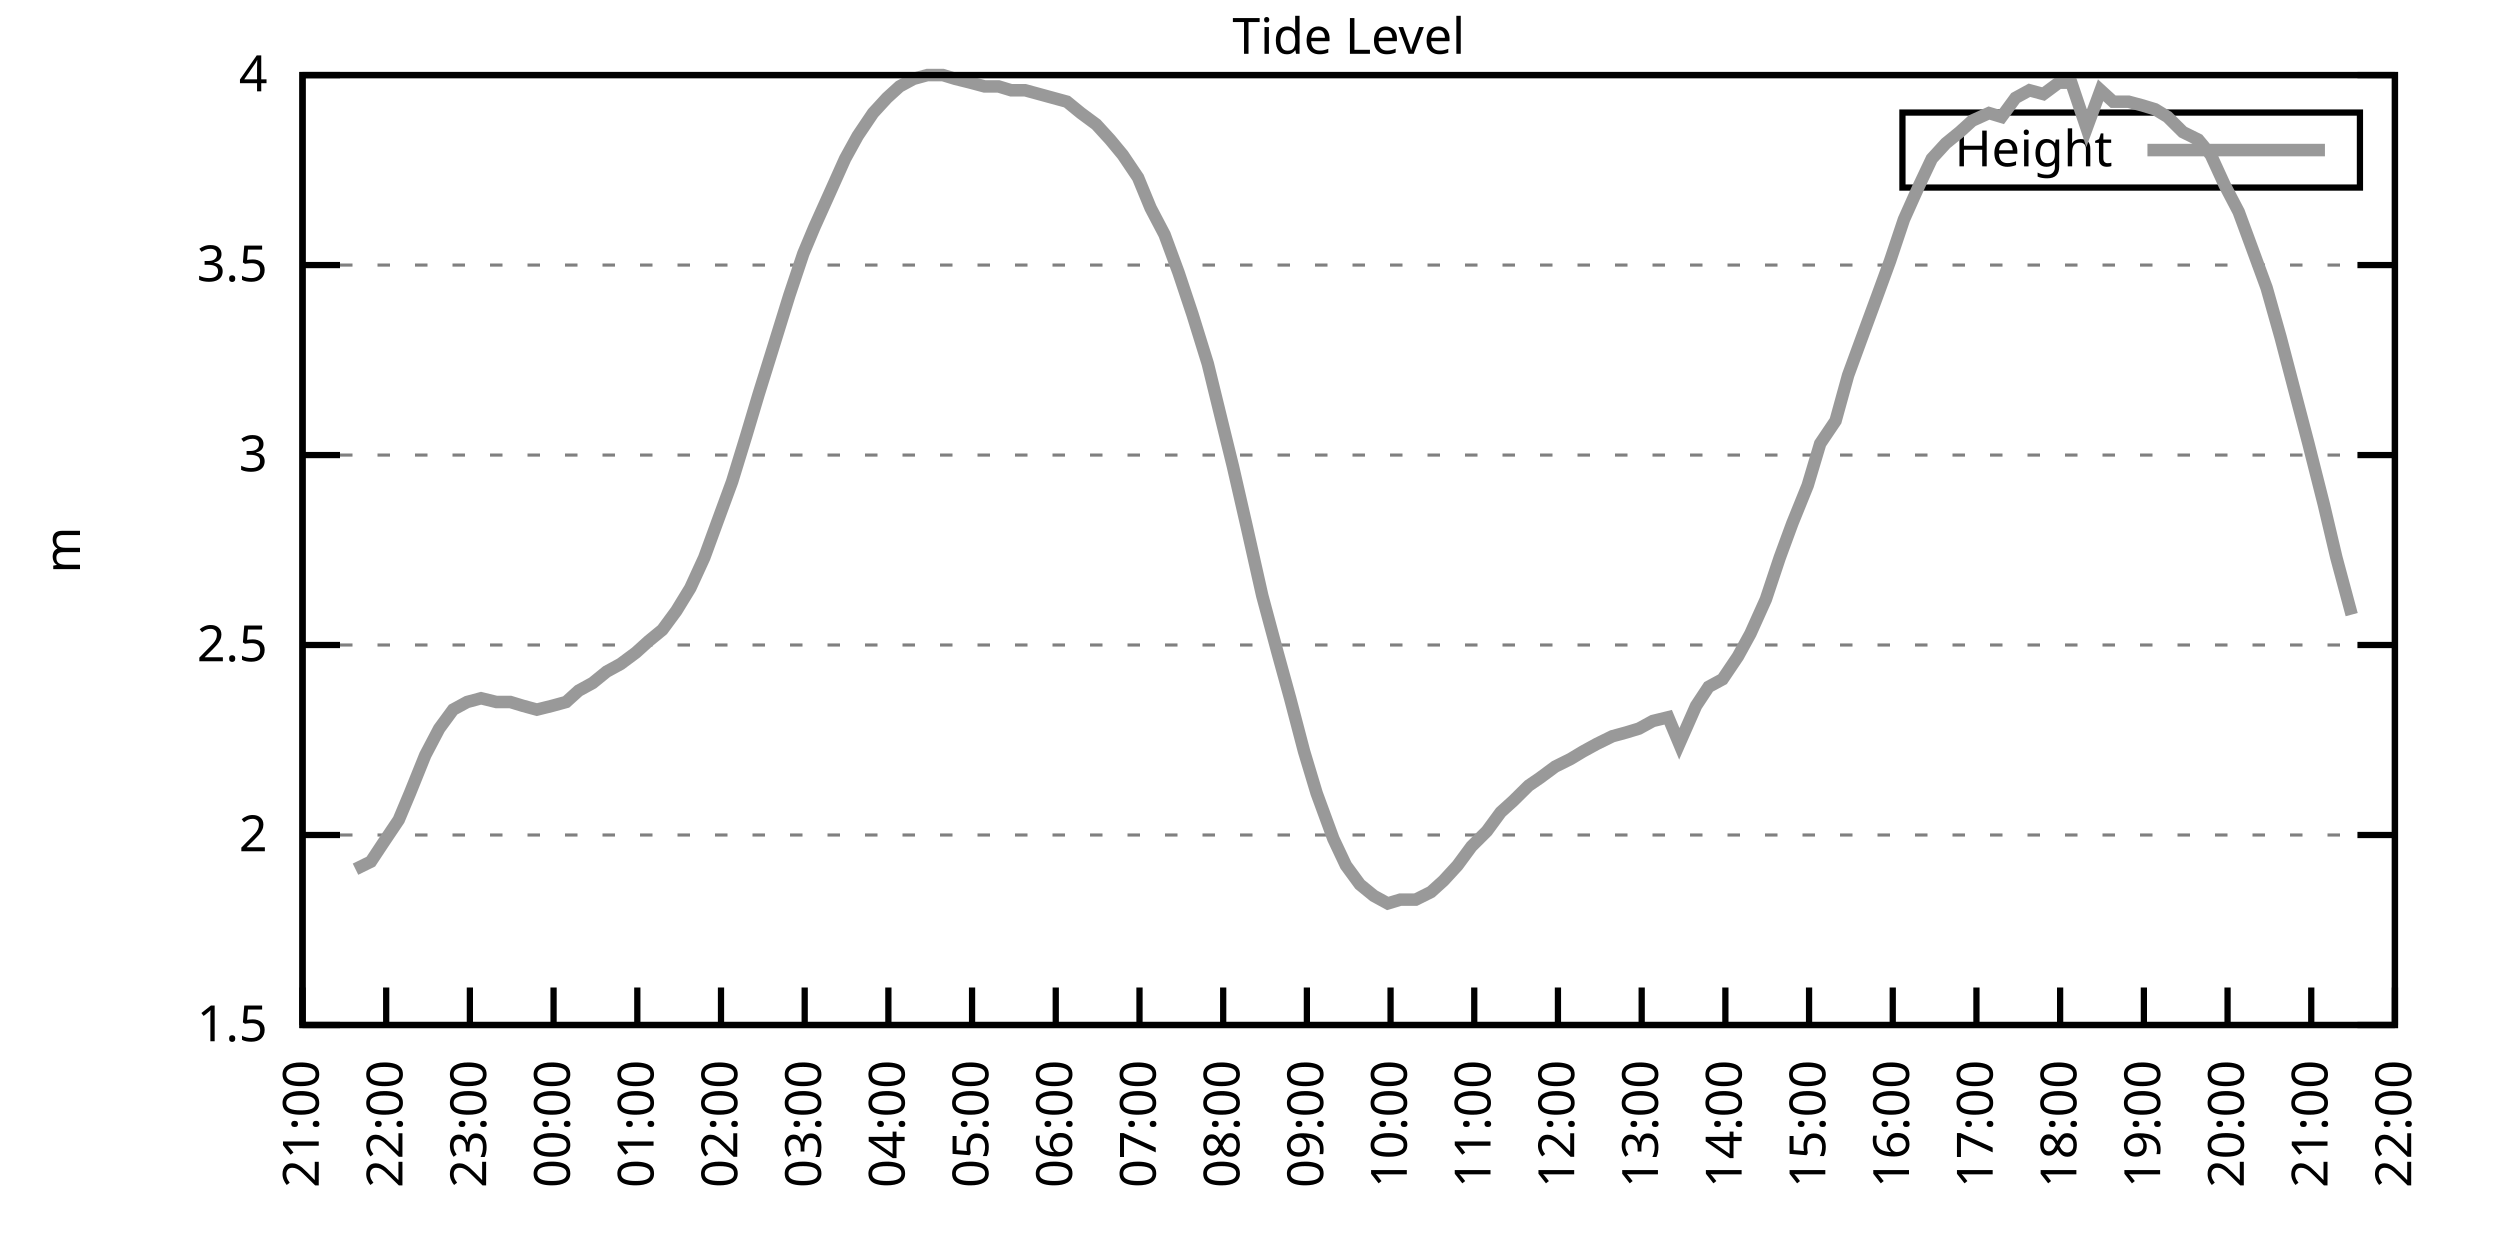
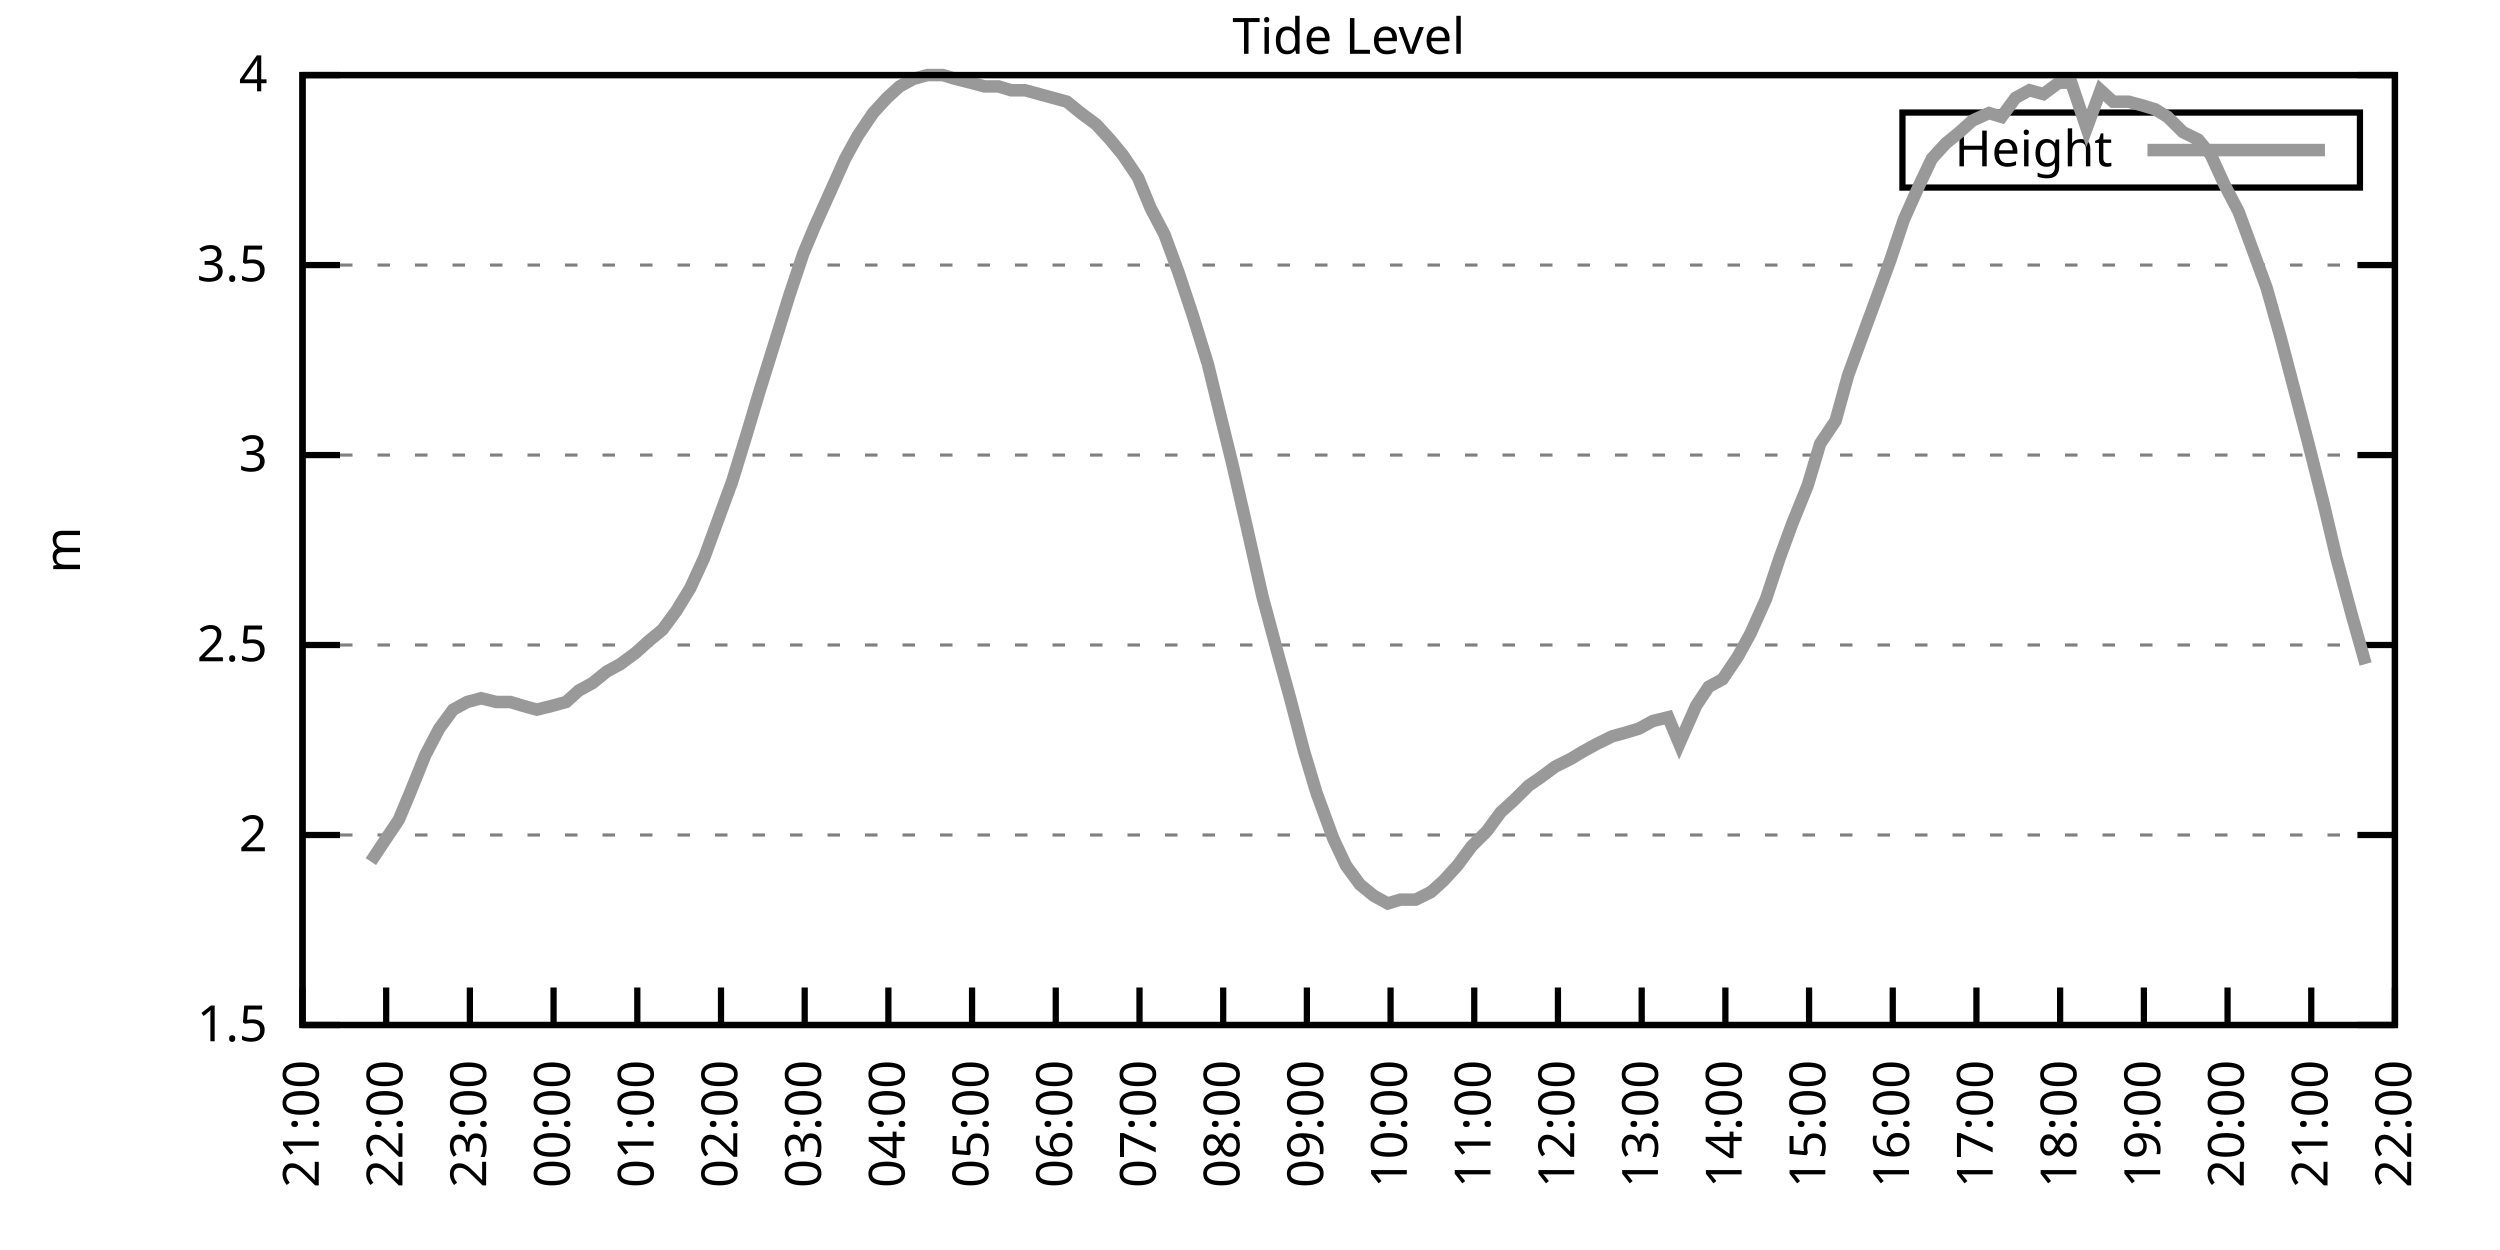
<svg xmlns="http://www.w3.org/2000/svg" xmlns:xlink="http://www.w3.org/1999/xlink" width="400" height="200" viewBox="0 0 400 200">
  <g id="gnuplot_canvas">
    <rect x="0" y="0" width="400" height="200" fill="none" />
    <defs>
      <circle id="gpDot" r="0.5" stroke-width="0.5" stroke="currentColor" />
      <path id="gpPt0" stroke-width="0.333" stroke="currentColor" d="M-1,0 h2 M0,-1 v2" />
      <path id="gpPt1" stroke-width="0.333" stroke="currentColor" d="M-1,-1 L1,1 M1,-1 L-1,1" />
      <path id="gpPt2" stroke-width="0.333" stroke="currentColor" d="M-1,0 L1,0 M0,-1 L0,1 M-1,-1 L1,1 M-1,1 L1,-1" />
      <rect id="gpPt3" stroke-width="0.333" stroke="currentColor" x="-1" y="-1" width="2" height="2" />
      <rect id="gpPt4" stroke-width="0.333" stroke="currentColor" fill="currentColor" x="-1" y="-1" width="2" height="2" />
      <circle id="gpPt5" stroke-width="0.333" stroke="currentColor" cx="0" cy="0" r="1" />
      <use xlink:href="#gpPt5" id="gpPt6" fill="currentColor" stroke="none" />
      <path id="gpPt7" stroke-width="0.333" stroke="currentColor" d="M0,-1.33 L-1.33,0.67 L1.33,0.67 z" />
      <use xlink:href="#gpPt7" id="gpPt8" fill="currentColor" stroke="none" />
      <use xlink:href="#gpPt7" id="gpPt9" stroke="currentColor" transform="rotate(180)" />
      <use xlink:href="#gpPt9" id="gpPt10" fill="currentColor" stroke="none" />
      <use xlink:href="#gpPt3" id="gpPt11" stroke="currentColor" transform="rotate(45)" />
      <use xlink:href="#gpPt11" id="gpPt12" fill="currentColor" stroke="none" />
      <path id="gpPt13" stroke-width="0.333" stroke="currentColor" d="M0,1.330 L1.265,0.411 L0.782,-1.067 L-0.782,-1.076 L-1.265,0.411 z" />
      <use xlink:href="#gpPt13" id="gpPt14" fill="currentColor" stroke="none" />
      <filter id="textbox" filterUnits="objectBoundingBox" x="0" y="0" height="1" width="1">
        <feFlood flood-color="white" flood-opacity="1" result="bgnd" />
        <feComposite in="SourceGraphic" in2="bgnd" operator="atop" />
      </filter>
      <filter id="greybox" filterUnits="objectBoundingBox" x="0" y="0" height="1" width="1">
        <feFlood flood-color="lightgrey" flood-opacity="1" result="grey" />
        <feComposite in="SourceGraphic" in2="grey" operator="atop" />
      </filter>
    </defs>
    <g fill="none" color="white" stroke="currentColor" stroke-width="1.00" stroke-linecap="butt" stroke-linejoin="miter">
</g>
    <g fill="none" color="black" stroke="currentColor" stroke-width="1.00" stroke-linecap="butt" stroke-linejoin="miter">
      <g stroke="none" shape-rendering="crispEdges">
        <polygon fill="rgb(255, 255, 255)" points="48.40,164.00 383.18,164.00 383.18,12.02 48.40,12.02 " />
      </g>
    </g>
    <g fill="none" color="black" stroke="currentColor" stroke-width="1.00" stroke-linecap="butt" stroke-linejoin="miter">
</g>
    <g fill="none" color="black" stroke="black" stroke-width="0.50" stroke-linecap="butt" stroke-linejoin="miter">
</g>
    <g fill="none" color="gray" stroke="currentColor" stroke-width="0.50" stroke-linecap="butt" stroke-linejoin="miter">
      <path stroke="gray" stroke-dasharray="2,4" class="gridline" d="M48.40,164.00 L383.19,164.00  " />
    </g>
    <g fill="none" color="gray" stroke="gray" stroke-width="1.00" stroke-linecap="butt" stroke-linejoin="miter">
</g>
    <g fill="none" color="black" stroke="currentColor" stroke-width="1.00" stroke-linecap="butt" stroke-linejoin="miter">
      <path stroke="black" d="M48.40,164.00 L54.40,164.00 M383.19,164.00 L377.19,164.00  " />
      <g transform="translate(42.80,166.60)" stroke="none" fill="black" font-family="Sans" font-size="8.00" text-anchor="end">
        <text>
          <tspan font-family="Sans"> 1.5</tspan>
        </text>
      </g>
    </g>
    <g fill="none" color="black" stroke="currentColor" stroke-width="1.00" stroke-linecap="butt" stroke-linejoin="miter">
</g>
    <g fill="none" color="black" stroke="black" stroke-width="0.50" stroke-linecap="butt" stroke-linejoin="miter">
</g>
    <g fill="none" color="gray" stroke="currentColor" stroke-width="0.50" stroke-linecap="butt" stroke-linejoin="miter">
      <path stroke="gray" stroke-dasharray="2,4" class="gridline" d="M48.40,133.60 L383.19,133.60  " />
    </g>
    <g fill="none" color="gray" stroke="gray" stroke-width="1.00" stroke-linecap="butt" stroke-linejoin="miter">
</g>
    <g fill="none" color="black" stroke="currentColor" stroke-width="1.00" stroke-linecap="butt" stroke-linejoin="miter">
      <path stroke="black" d="M48.40,133.60 L54.40,133.60 M383.19,133.60 L377.19,133.60  " />
      <g transform="translate(42.80,136.20)" stroke="none" fill="black" font-family="Sans" font-size="8.00" text-anchor="end">
        <text>
          <tspan font-family="Sans"> 2</tspan>
        </text>
      </g>
    </g>
    <g fill="none" color="black" stroke="currentColor" stroke-width="1.00" stroke-linecap="butt" stroke-linejoin="miter">
</g>
    <g fill="none" color="black" stroke="black" stroke-width="0.50" stroke-linecap="butt" stroke-linejoin="miter">
</g>
    <g fill="none" color="gray" stroke="currentColor" stroke-width="0.50" stroke-linecap="butt" stroke-linejoin="miter">
      <path stroke="gray" stroke-dasharray="2,4" class="gridline" d="M48.40,103.20 L383.19,103.20  " />
    </g>
    <g fill="none" color="gray" stroke="gray" stroke-width="1.00" stroke-linecap="butt" stroke-linejoin="miter">
</g>
    <g fill="none" color="black" stroke="currentColor" stroke-width="1.00" stroke-linecap="butt" stroke-linejoin="miter">
      <path stroke="black" d="M48.40,103.20 L54.40,103.20 M383.19,103.20 L377.19,103.20  " />
      <g transform="translate(42.80,105.80)" stroke="none" fill="black" font-family="Sans" font-size="8.00" text-anchor="end">
        <text>
          <tspan font-family="Sans"> 2.5</tspan>
        </text>
      </g>
    </g>
    <g fill="none" color="black" stroke="currentColor" stroke-width="1.00" stroke-linecap="butt" stroke-linejoin="miter">
</g>
    <g fill="none" color="black" stroke="black" stroke-width="0.50" stroke-linecap="butt" stroke-linejoin="miter">
</g>
    <g fill="none" color="gray" stroke="currentColor" stroke-width="0.50" stroke-linecap="butt" stroke-linejoin="miter">
      <path stroke="gray" stroke-dasharray="2,4" class="gridline" d="M48.40,72.81 L383.19,72.81  " />
    </g>
    <g fill="none" color="gray" stroke="gray" stroke-width="1.00" stroke-linecap="butt" stroke-linejoin="miter">
</g>
    <g fill="none" color="black" stroke="currentColor" stroke-width="1.00" stroke-linecap="butt" stroke-linejoin="miter">
      <path stroke="black" d="M48.40,72.81 L54.40,72.81 M383.19,72.81 L377.19,72.81  " />
      <g transform="translate(42.80,75.41)" stroke="none" fill="black" font-family="Sans" font-size="8.00" text-anchor="end">
        <text>
          <tspan font-family="Sans"> 3</tspan>
        </text>
      </g>
    </g>
    <g fill="none" color="black" stroke="currentColor" stroke-width="1.00" stroke-linecap="butt" stroke-linejoin="miter">
</g>
    <g fill="none" color="black" stroke="black" stroke-width="0.50" stroke-linecap="butt" stroke-linejoin="miter">
</g>
    <g fill="none" color="gray" stroke="currentColor" stroke-width="0.50" stroke-linecap="butt" stroke-linejoin="miter">
      <path stroke="gray" stroke-dasharray="2,4" class="gridline" d="M48.40,42.41 L383.19,42.41  " />
    </g>
    <g fill="none" color="gray" stroke="gray" stroke-width="1.00" stroke-linecap="butt" stroke-linejoin="miter">
</g>
    <g fill="none" color="black" stroke="currentColor" stroke-width="1.00" stroke-linecap="butt" stroke-linejoin="miter">
      <path stroke="black" d="M48.40,42.41 L54.40,42.41 M383.19,42.41 L377.19,42.41  " />
      <g transform="translate(42.80,45.01)" stroke="none" fill="black" font-family="Sans" font-size="8.00" text-anchor="end">
        <text>
          <tspan font-family="Sans"> 3.5</tspan>
        </text>
      </g>
    </g>
    <g fill="none" color="black" stroke="currentColor" stroke-width="1.00" stroke-linecap="butt" stroke-linejoin="miter">
</g>
    <g fill="none" color="black" stroke="black" stroke-width="0.50" stroke-linecap="butt" stroke-linejoin="miter">
</g>
    <g fill="none" color="gray" stroke="currentColor" stroke-width="0.50" stroke-linecap="butt" stroke-linejoin="miter">
      <path stroke="gray" stroke-dasharray="2,4" class="gridline" d="M48.40,12.01 L383.19,12.01  " />
    </g>
    <g fill="none" color="gray" stroke="gray" stroke-width="1.00" stroke-linecap="butt" stroke-linejoin="miter">
</g>
    <g fill="none" color="black" stroke="currentColor" stroke-width="1.00" stroke-linecap="butt" stroke-linejoin="miter">
      <path stroke="black" d="M48.40,12.01 L54.40,12.01 M383.19,12.01 L377.19,12.01  " />
      <g transform="translate(42.80,14.61)" stroke="none" fill="black" font-family="Sans" font-size="8.00" text-anchor="end">
        <text>
          <tspan font-family="Sans"> 4</tspan>
        </text>
      </g>
    </g>
    <g fill="none" color="black" stroke="currentColor" stroke-width="1.00" stroke-linecap="butt" stroke-linejoin="miter">
      <path stroke="black" d="M48.40,164.00 L48.40,158.00  " />
      <g transform="translate(51.00,169.60) rotate(270.00)" stroke="none" fill="black" font-family="Sans" font-size="8.00" text-anchor="end">
        <text>
          <tspan font-family="Sans">21:00</tspan>
        </text>
      </g>
    </g>
    <g fill="none" color="black" stroke="currentColor" stroke-width="1.00" stroke-linecap="butt" stroke-linejoin="miter">
      <path stroke="black" d="M61.79,164.00 L61.79,158.00  " />
      <g transform="translate(64.39,169.60) rotate(270.00)" stroke="none" fill="black" font-family="Sans" font-size="8.00" text-anchor="end">
        <text>
          <tspan font-family="Sans">22:00</tspan>
        </text>
      </g>
    </g>
    <g fill="none" color="black" stroke="currentColor" stroke-width="1.00" stroke-linecap="butt" stroke-linejoin="miter">
      <path stroke="black" d="M75.18,164.00 L75.18,158.00  " />
      <g transform="translate(77.78,169.60) rotate(270.00)" stroke="none" fill="black" font-family="Sans" font-size="8.00" text-anchor="end">
        <text>
          <tspan font-family="Sans">23:00</tspan>
        </text>
      </g>
    </g>
    <g fill="none" color="black" stroke="currentColor" stroke-width="1.00" stroke-linecap="butt" stroke-linejoin="miter">
      <path stroke="black" d="M88.57,164.00 L88.57,158.00  " />
      <g transform="translate(91.17,169.60) rotate(270.00)" stroke="none" fill="black" font-family="Sans" font-size="8.00" text-anchor="end">
        <text>
          <tspan font-family="Sans">00:00</tspan>
        </text>
      </g>
    </g>
    <g fill="none" color="black" stroke="currentColor" stroke-width="1.00" stroke-linecap="butt" stroke-linejoin="miter">
      <path stroke="black" d="M101.97,164.00 L101.97,158.00  " />
      <g transform="translate(104.57,169.60) rotate(270.00)" stroke="none" fill="black" font-family="Sans" font-size="8.00" text-anchor="end">
        <text>
          <tspan font-family="Sans">01:00</tspan>
        </text>
      </g>
    </g>
    <g fill="none" color="black" stroke="currentColor" stroke-width="1.00" stroke-linecap="butt" stroke-linejoin="miter">
      <path stroke="black" d="M115.36,164.00 L115.36,158.00  " />
      <g transform="translate(117.96,169.60) rotate(270.00)" stroke="none" fill="black" font-family="Sans" font-size="8.00" text-anchor="end">
        <text>
          <tspan font-family="Sans">02:00</tspan>
        </text>
      </g>
    </g>
    <g fill="none" color="black" stroke="currentColor" stroke-width="1.00" stroke-linecap="butt" stroke-linejoin="miter">
      <path stroke="black" d="M128.75,164.00 L128.75,158.00  " />
      <g transform="translate(131.35,169.60) rotate(270.00)" stroke="none" fill="black" font-family="Sans" font-size="8.00" text-anchor="end">
        <text>
          <tspan font-family="Sans">03:00</tspan>
        </text>
      </g>
    </g>
    <g fill="none" color="black" stroke="currentColor" stroke-width="1.00" stroke-linecap="butt" stroke-linejoin="miter">
      <path stroke="black" d="M142.14,164.00 L142.14,158.00  " />
      <g transform="translate(144.74,169.60) rotate(270.00)" stroke="none" fill="black" font-family="Sans" font-size="8.00" text-anchor="end">
        <text>
          <tspan font-family="Sans">04:00</tspan>
        </text>
      </g>
    </g>
    <g fill="none" color="black" stroke="currentColor" stroke-width="1.00" stroke-linecap="butt" stroke-linejoin="miter">
      <path stroke="black" d="M155.53,164.00 L155.53,158.00  " />
      <g transform="translate(158.13,169.60) rotate(270.00)" stroke="none" fill="black" font-family="Sans" font-size="8.00" text-anchor="end">
        <text>
          <tspan font-family="Sans">05:00</tspan>
        </text>
      </g>
    </g>
    <g fill="none" color="black" stroke="currentColor" stroke-width="1.00" stroke-linecap="butt" stroke-linejoin="miter">
      <path stroke="black" d="M168.92,164.00 L168.92,158.00  " />
      <g transform="translate(171.52,169.60) rotate(270.00)" stroke="none" fill="black" font-family="Sans" font-size="8.00" text-anchor="end">
        <text>
          <tspan font-family="Sans">06:00</tspan>
        </text>
      </g>
    </g>
    <g fill="none" color="black" stroke="currentColor" stroke-width="1.00" stroke-linecap="butt" stroke-linejoin="miter">
      <path stroke="black" d="M182.32,164.00 L182.32,158.00  " />
      <g transform="translate(184.92,169.60) rotate(270.00)" stroke="none" fill="black" font-family="Sans" font-size="8.00" text-anchor="end">
        <text>
          <tspan font-family="Sans">07:00</tspan>
        </text>
      </g>
    </g>
    <g fill="none" color="black" stroke="currentColor" stroke-width="1.00" stroke-linecap="butt" stroke-linejoin="miter">
      <path stroke="black" d="M195.71,164.00 L195.71,158.00  " />
      <g transform="translate(198.31,169.60) rotate(270.00)" stroke="none" fill="black" font-family="Sans" font-size="8.00" text-anchor="end">
        <text>
          <tspan font-family="Sans">08:00</tspan>
        </text>
      </g>
    </g>
    <g fill="none" color="black" stroke="currentColor" stroke-width="1.00" stroke-linecap="butt" stroke-linejoin="miter">
      <path stroke="black" d="M209.10,164.00 L209.10,158.00  " />
      <g transform="translate(211.70,169.60) rotate(270.00)" stroke="none" fill="black" font-family="Sans" font-size="8.00" text-anchor="end">
        <text>
          <tspan font-family="Sans">09:00</tspan>
        </text>
      </g>
    </g>
    <g fill="none" color="black" stroke="currentColor" stroke-width="1.00" stroke-linecap="butt" stroke-linejoin="miter">
      <path stroke="black" d="M222.49,164.00 L222.49,158.00  " />
      <g transform="translate(225.09,169.60) rotate(270.00)" stroke="none" fill="black" font-family="Sans" font-size="8.00" text-anchor="end">
        <text>
          <tspan font-family="Sans">10:00</tspan>
        </text>
      </g>
    </g>
    <g fill="none" color="black" stroke="currentColor" stroke-width="1.00" stroke-linecap="butt" stroke-linejoin="miter">
      <path stroke="black" d="M235.88,164.00 L235.88,158.00  " />
      <g transform="translate(238.48,169.60) rotate(270.00)" stroke="none" fill="black" font-family="Sans" font-size="8.00" text-anchor="end">
        <text>
          <tspan font-family="Sans">11:00</tspan>
        </text>
      </g>
    </g>
    <g fill="none" color="black" stroke="currentColor" stroke-width="1.00" stroke-linecap="butt" stroke-linejoin="miter">
      <path stroke="black" d="M249.27,164.00 L249.27,158.00  " />
      <g transform="translate(251.87,169.60) rotate(270.00)" stroke="none" fill="black" font-family="Sans" font-size="8.00" text-anchor="end">
        <text>
          <tspan font-family="Sans">12:00</tspan>
        </text>
      </g>
    </g>
    <g fill="none" color="black" stroke="currentColor" stroke-width="1.00" stroke-linecap="butt" stroke-linejoin="miter">
      <path stroke="black" d="M262.67,164.00 L262.67,158.00  " />
      <g transform="translate(265.27,169.60) rotate(270.00)" stroke="none" fill="black" font-family="Sans" font-size="8.00" text-anchor="end">
        <text>
          <tspan font-family="Sans">13:00</tspan>
        </text>
      </g>
    </g>
    <g fill="none" color="black" stroke="currentColor" stroke-width="1.00" stroke-linecap="butt" stroke-linejoin="miter">
      <path stroke="black" d="M276.06,164.00 L276.06,158.00  " />
      <g transform="translate(278.66,169.60) rotate(270.00)" stroke="none" fill="black" font-family="Sans" font-size="8.00" text-anchor="end">
        <text>
          <tspan font-family="Sans">14:00</tspan>
        </text>
      </g>
    </g>
    <g fill="none" color="black" stroke="currentColor" stroke-width="1.00" stroke-linecap="butt" stroke-linejoin="miter">
      <path stroke="black" d="M289.45,164.00 L289.45,158.00  " />
      <g transform="translate(292.05,169.60) rotate(270.00)" stroke="none" fill="black" font-family="Sans" font-size="8.00" text-anchor="end">
        <text>
          <tspan font-family="Sans">15:00</tspan>
        </text>
      </g>
    </g>
    <g fill="none" color="black" stroke="currentColor" stroke-width="1.00" stroke-linecap="butt" stroke-linejoin="miter">
      <path stroke="black" d="M302.84,164.00 L302.84,158.00  " />
      <g transform="translate(305.44,169.60) rotate(270.00)" stroke="none" fill="black" font-family="Sans" font-size="8.00" text-anchor="end">
        <text>
          <tspan font-family="Sans">16:00</tspan>
        </text>
      </g>
    </g>
    <g fill="none" color="black" stroke="currentColor" stroke-width="1.00" stroke-linecap="butt" stroke-linejoin="miter">
      <path stroke="black" d="M316.23,164.00 L316.23,158.00  " />
      <g transform="translate(318.83,169.60) rotate(270.00)" stroke="none" fill="black" font-family="Sans" font-size="8.00" text-anchor="end">
        <text>
          <tspan font-family="Sans">17:00</tspan>
        </text>
      </g>
    </g>
    <g fill="none" color="black" stroke="currentColor" stroke-width="1.00" stroke-linecap="butt" stroke-linejoin="miter">
      <path stroke="black" d="M329.62,164.00 L329.62,158.00  " />
      <g transform="translate(332.22,169.60) rotate(270.00)" stroke="none" fill="black" font-family="Sans" font-size="8.00" text-anchor="end">
        <text>
          <tspan font-family="Sans">18:00</tspan>
        </text>
      </g>
    </g>
    <g fill="none" color="black" stroke="currentColor" stroke-width="1.00" stroke-linecap="butt" stroke-linejoin="miter">
      <path stroke="black" d="M343.02,164.00 L343.02,158.00  " />
      <g transform="translate(345.62,169.60) rotate(270.00)" stroke="none" fill="black" font-family="Sans" font-size="8.00" text-anchor="end">
        <text>
          <tspan font-family="Sans">19:00</tspan>
        </text>
      </g>
    </g>
    <g fill="none" color="black" stroke="currentColor" stroke-width="1.00" stroke-linecap="butt" stroke-linejoin="miter">
      <path stroke="black" d="M356.41,164.00 L356.41,158.00  " />
      <g transform="translate(359.01,169.60) rotate(270.00)" stroke="none" fill="black" font-family="Sans" font-size="8.00" text-anchor="end">
        <text>
          <tspan font-family="Sans">20:00</tspan>
        </text>
      </g>
    </g>
    <g fill="none" color="black" stroke="currentColor" stroke-width="1.00" stroke-linecap="butt" stroke-linejoin="miter">
      <path stroke="black" d="M369.80,164.00 L369.80,158.00  " />
      <g transform="translate(372.40,169.60) rotate(270.00)" stroke="none" fill="black" font-family="Sans" font-size="8.00" text-anchor="end">
        <text>
          <tspan font-family="Sans">21:00</tspan>
        </text>
      </g>
    </g>
    <g fill="none" color="black" stroke="currentColor" stroke-width="1.00" stroke-linecap="butt" stroke-linejoin="miter">
      <path stroke="black" d="M383.19,164.00 L383.19,158.00  " />
      <g transform="translate(385.79,169.60) rotate(270.00)" stroke="none" fill="black" font-family="Sans" font-size="8.00" text-anchor="end">
        <text>
          <tspan font-family="Sans">22:00</tspan>
        </text>
      </g>
    </g>
    <g fill="none" color="black" stroke="currentColor" stroke-width="1.00" stroke-linecap="butt" stroke-linejoin="miter">
</g>
    <g fill="none" color="black" stroke="currentColor" stroke-width="1.00" stroke-linecap="butt" stroke-linejoin="miter">
      <path stroke="black" d="M48.40,12.01 L48.40,164.00 L383.19,164.00 L383.19,12.01 L48.40,12.01 Z  " />
    </g>
    <g fill="none" color="black" stroke="currentColor" stroke-width="1.00" stroke-linecap="butt" stroke-linejoin="miter">
</g>
    <g fill="none" color="black" stroke="currentColor" stroke-width="1.00" stroke-linecap="butt" stroke-linejoin="miter">
      <path stroke="black" d="M304.39,30.01 L304.39,18.01 L377.59,18.01 L377.59,30.01 L304.39,30.01 Z  " />
    </g>
    <g id="Tide_level_plot_1">
      <g fill="none" color="white" stroke="black" stroke-width="2.00" stroke-linecap="butt" stroke-linejoin="miter">
</g>
      <g fill="none" color="black" stroke="currentColor" stroke-width="2.00" stroke-linecap="butt" stroke-linejoin="miter">
        <g transform="translate(337.99,26.61)" stroke="none" fill="black" font-family="Sans" font-size="8.00" text-anchor="end">
          <text>
            <tspan font-family="Sans">Height</tspan>
          </text>
        </g>
      </g>
      <g fill="none" color="black" stroke="currentColor" stroke-width="2.00" stroke-linecap="butt" stroke-linejoin="miter">
-         <path stroke="rgb(153, 153, 153)" d="M343.59,24.01 L371.99,24.01 M56.88,139.07 L59.34,137.86 L61.35,134.82 L63.80,131.17 L65.59,126.91 L68.04,120.83   L70.27,116.58 L72.50,113.54 L74.74,112.32 L76.97,111.72 L79.42,112.32 L81.66,112.32 L83.66,112.93 L85.90,113.54   L88.35,112.93 L90.58,112.32 L92.59,110.50 L94.82,109.28 L97.06,107.46 L99.29,106.24 L101.74,104.42 L103.75,102.60   L105.98,100.77 L108.22,97.73 L110.45,94.08 L112.68,89.22 L115.13,82.53 L117.14,77.06 L119.38,69.77 L121.38,63.08   L123.84,55.18 L126.29,47.27 L128.53,40.58 L130.31,36.33 L132.77,30.86 L135.22,25.39 L137.23,21.74 L139.69,18.09   L141.92,15.66 L143.93,13.83 L146.16,12.62 L148.39,12.01 L150.85,12.01 L152.85,12.62 L155.31,13.23 L157.54,13.83   L159.77,13.83 L161.78,14.44 L164.01,14.44 L166.25,15.05 L170.71,16.27 L172.94,18.09 L175.40,19.91 L177.63,22.35   L179.64,24.78 L182.09,28.42 L184.10,33.29 L186.33,37.54 L188.57,43.62 L190.80,50.31 L193.25,58.21 L195.48,67.33   L197.27,74.63 L199.50,84.36 L201.96,95.30 L204.41,104.42 L206.42,111.72 L208.65,120.23 L210.66,126.91 L213.34,134.21   L215.35,138.47 L217.58,141.51 L219.81,143.33 L222.04,144.55 L224.05,143.94 L226.51,143.94 L228.96,142.72 L230.97,140.90   L233.20,138.47 L235.44,135.43 L237.89,132.99 L240.12,129.95 L242.13,128.13 L244.59,125.70 L246.37,124.48 L248.83,122.66   L251.28,121.44 L253.29,120.23 L255.52,119.01 L257.98,117.80 L260.21,117.19 L262.22,116.58 L264.45,115.36 L266.91,114.76   L268.69,119.01 L271.37,112.93 L273.38,109.89 L275.61,108.68 L278.07,105.03 L280.07,101.38 L282.53,95.91 L284.76,89.22   L286.77,83.75 L289.23,77.67 L291.23,70.98 L293.69,67.33 L295.70,60.04 L298.15,53.35 L300.39,47.27 L302.39,41.80   L304.63,35.11 L307.08,29.64 L309.09,25.39 L311.32,22.95 L313.55,21.13 L315.56,19.31 L318.24,18.09 L320.25,18.70   L322.48,15.66 L324.71,14.44 L326.95,15.05 L329.40,13.23 L331.41,13.23 L333.86,20.52 L336.10,14.44 L338.10,16.27   L340.56,16.27 L342.79,16.87 L344.80,17.48 L346.81,18.70 L349.26,21.13 L351.72,22.35 L353.73,24.78 L355.96,29.64   L358.19,33.90 L360.65,40.58 L362.66,46.06 L364.89,53.96 L367.12,62.47 L369.35,70.98 L371.81,80.71 L373.82,89.22   L376.27,98.34  " />
+         <path stroke="rgb(153, 153, 153)" d="M343.59,24.01 L371.99,24.01 M59.34,137.86 L61.35,134.82 L63.80,131.17 L65.59,126.91 L68.04,120.83 L70.27,116.58   L72.50,113.54 L74.74,112.32 L76.97,111.72 L79.42,112.32 L81.66,112.32 L83.66,112.93 L85.90,113.54 L88.35,112.93   L90.58,112.32 L92.59,110.50 L94.82,109.28 L97.06,107.46 L99.29,106.24 L101.74,104.42 L103.75,102.60 L105.98,100.77   L108.22,97.73 L110.45,94.08 L112.68,89.22 L115.13,82.53 L117.14,77.06 L119.38,69.77 L121.38,63.08 L123.84,55.18   L126.29,47.27 L128.53,40.58 L130.31,36.33 L132.77,30.86 L135.22,25.39 L137.23,21.74 L139.69,18.09 L141.92,15.66   L143.93,13.83 L146.16,12.62 L148.39,12.01 L150.85,12.01 L152.85,12.62 L155.31,13.23 L157.54,13.83 L159.77,13.83   L161.78,14.44 L164.01,14.44 L166.25,15.05 L170.71,16.27 L172.94,18.09 L175.40,19.91 L177.63,22.35 L179.64,24.78   L182.09,28.42 L184.10,33.29 L186.33,37.54 L188.57,43.62 L190.80,50.31 L193.25,58.21 L195.48,67.33 L197.27,74.63   L199.50,84.36 L201.96,95.30 L204.41,104.42 L206.42,111.72 L208.65,120.23 L210.66,126.91 L213.34,134.21 L215.35,138.47   L217.58,141.51 L219.81,143.33 L222.04,144.55 L224.05,143.94 L226.51,143.94 L228.96,142.72 L230.97,140.90 L233.20,138.47   L235.44,135.43 L237.89,132.99 L240.12,129.95 L242.13,128.13 L244.59,125.70 L246.37,124.48 L248.83,122.66 L251.28,121.44   L253.29,120.23 L255.52,119.01 L257.98,117.80 L260.21,117.19 L262.22,116.58 L264.45,115.36 L266.91,114.76 L268.69,119.01   L271.37,112.93 L273.38,109.89 L275.61,108.68 L278.07,105.03 L280.07,101.38 L282.53,95.91 L284.76,89.22 L286.77,83.75   L289.23,77.67 L291.23,70.98 L293.69,67.33 L295.70,60.04 L298.15,53.35 L300.39,47.27 L302.39,41.80 L304.63,35.11   L307.08,29.64 L309.09,25.39 L311.32,22.95 L313.55,21.13 L315.56,19.31 L318.24,18.09 L320.25,18.70 L322.48,15.66   L324.71,14.44 L326.95,15.05 L329.40,13.23 L331.41,13.23 L333.86,20.52 L336.10,14.44 L338.10,16.27 L340.56,16.27   L342.79,16.87 L344.80,17.48 L346.81,18.70 L349.26,21.13 L351.72,22.35 L353.73,24.78 L355.96,29.64 L358.19,33.90   L360.65,40.58 L362.66,46.06 L364.89,53.96 L367.12,62.47 L369.35,70.98 L371.81,80.71 L373.82,89.22 L376.27,98.34   L378.50,106.24  " />
      </g>
    </g>
    <g fill="none" color="black" stroke="currentColor" stroke-width="2.00" stroke-linecap="butt" stroke-linejoin="miter">
</g>
    <g fill="none" color="black" stroke="black" stroke-width="1.00" stroke-linecap="butt" stroke-linejoin="miter">
</g>
    <g fill="none" color="black" stroke="currentColor" stroke-width="1.00" stroke-linecap="butt" stroke-linejoin="miter">
      <path stroke="black" d="M48.40,12.01 L48.40,164.00 L383.19,164.00 L383.19,12.01 L48.40,12.01 Z  " />
      <g transform="translate(12.80,88.01) rotate(270.00)" stroke="none" fill="black" font-family="Sans" font-size="8.00" text-anchor="middle">
        <text>
          <tspan font-family="Sans">m</tspan>
        </text>
      </g>
    </g>
    <g fill="none" color="black" stroke="currentColor" stroke-width="1.00" stroke-linecap="butt" stroke-linejoin="miter">
</g>
    <g fill="none" color="black" stroke="currentColor" stroke-width="1.00" stroke-linecap="butt" stroke-linejoin="miter">
      <g transform="translate(215.79,8.61)" stroke="none" fill="black" font-family="Sans" font-size="8.00" text-anchor="middle">
        <text>
          <tspan font-family="Sans">Tide Level</tspan>
        </text>
      </g>
    </g>
    <g fill="none" color="black" stroke="currentColor" stroke-width="1.00" stroke-linecap="butt" stroke-linejoin="miter">
</g>
  </g>
</svg>
